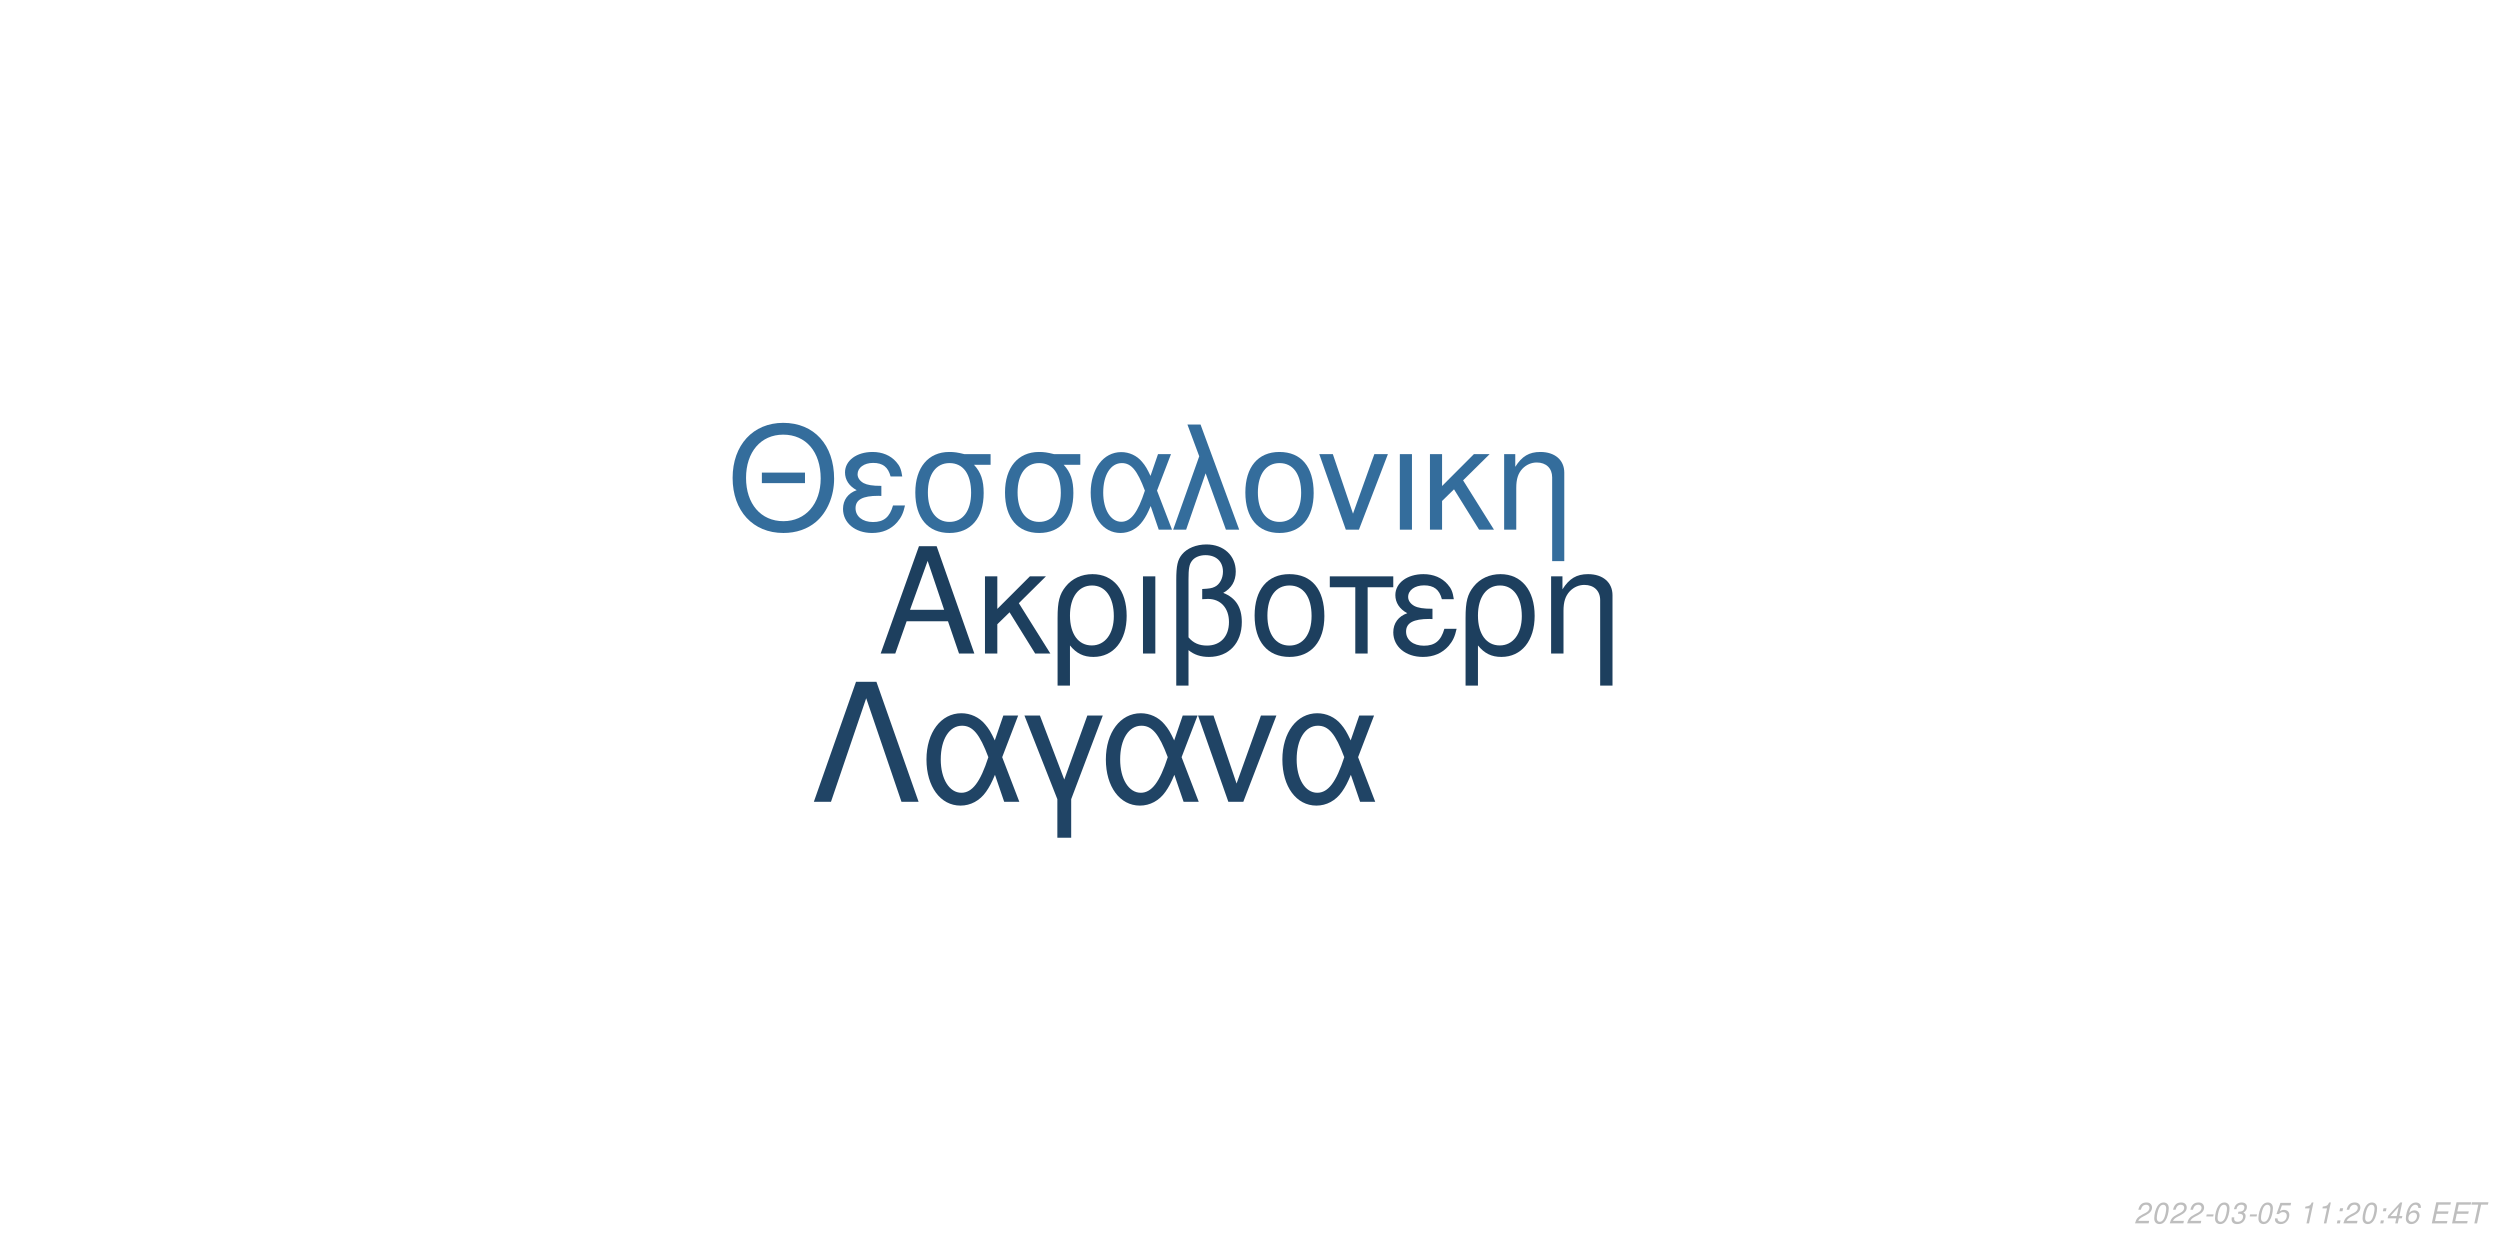
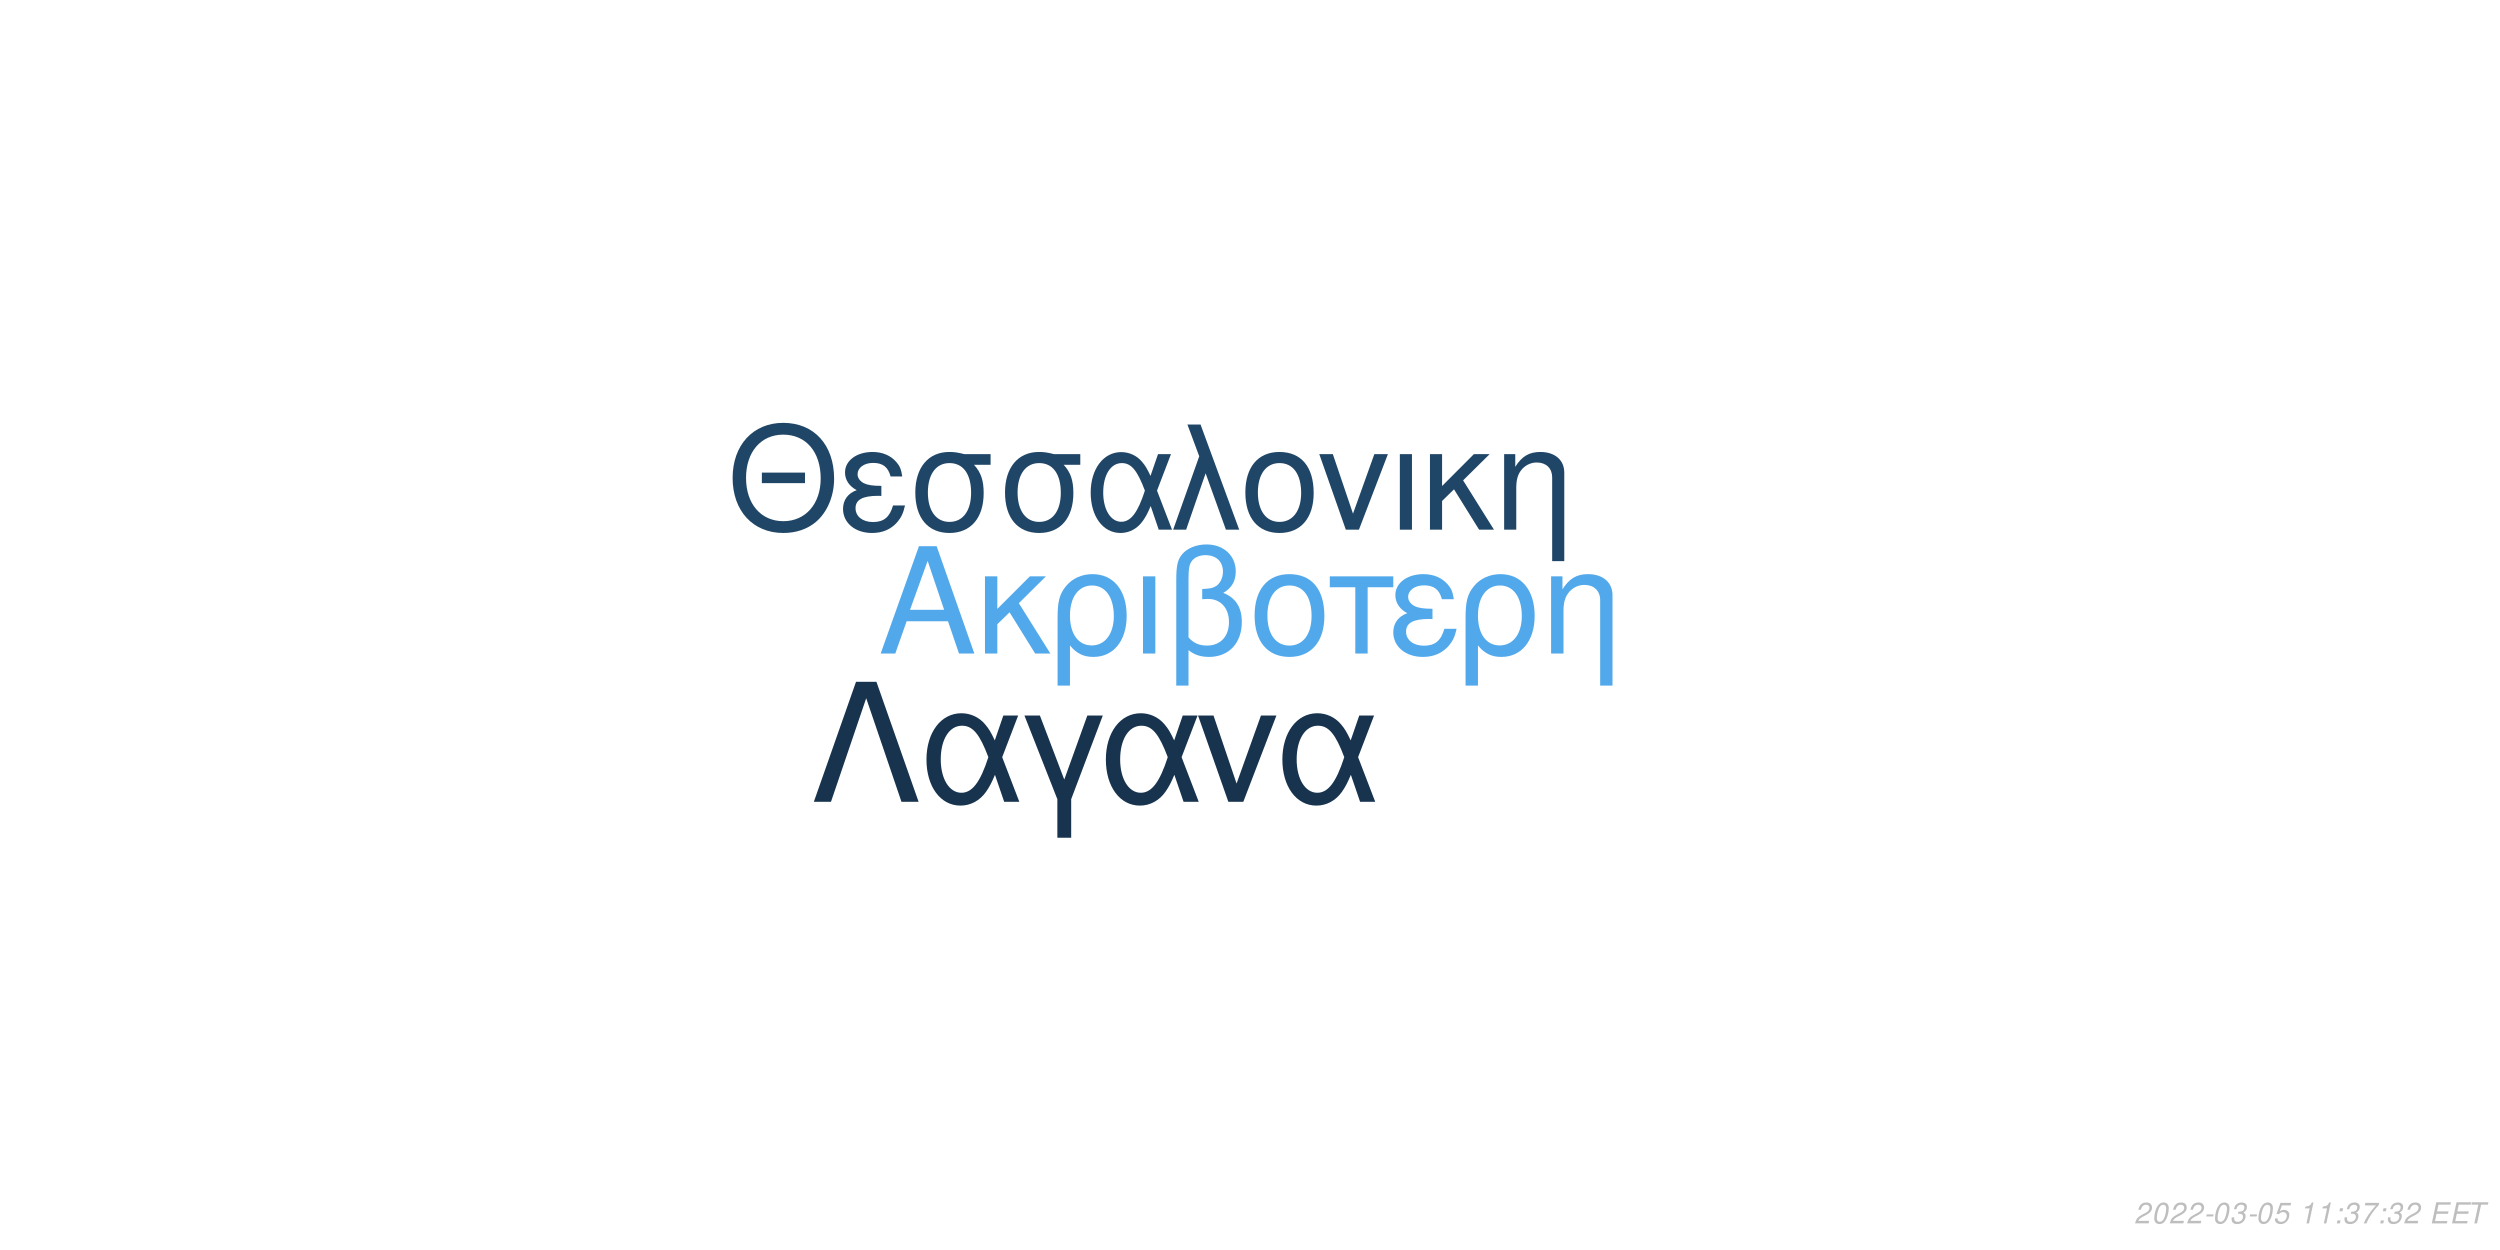
<svg xmlns="http://www.w3.org/2000/svg" xmlns:xlink="http://www.w3.org/1999/xlink" width="864pt" height="432pt" viewBox="0 0 864 432" version="1.1">
  <defs>
    <g>
      <symbol overflow="visible" id="glyph0-0">
        <path style="stroke:none;" d="" />
      </symbol>
      <symbol overflow="visible" id="glyph0-1">
        <path style="stroke:none;" d="M 24.125 -11.141 L 27.938 0 L 33.234 0 L 20.203 -37.094 L 14.094 -37.094 L 0.859 0 L 5.906 0 L 9.828 -11.141 Z M 22.797 -15.109 L 11 -15.109 L 17.094 -32.016 Z M 22.797 -15.109 " />
      </symbol>
      <symbol overflow="visible" id="glyph0-2">
        <path style="stroke:none;" d="M 7.172 -15.422 L 7.172 -26.672 L 2.906 -26.672 L 2.906 0 L 7.172 0 L 7.172 -10.125 L 11.406 -14.25 L 20.25 0 L 25.5 0 L 14.609 -17.406 L 23.969 -26.672 L 18.422 -26.672 Z M 7.172 -15.422 " />
      </symbol>
      <symbol overflow="visible" id="glyph0-3">
        <path style="stroke:none;" d="M 3 11.094 L 7.281 11.094 L 7.281 -2.797 C 9.516 -0.047 11.953 1.172 15.375 1.172 C 22.344 1.172 26.875 -4.422 26.875 -13.031 C 26.875 -21.891 22.297 -27.438 15.062 -27.438 C 11.297 -27.438 7.984 -25.906 5.797 -23.156 C 3.672 -20.516 3 -17.969 3 -12.359 Z M 14.906 -23.516 C 19.547 -23.516 22.438 -19.438 22.438 -12.922 C 22.438 -6.812 19.391 -2.797 14.812 -2.797 C 10.172 -2.797 7.281 -6.766 7.281 -13.125 C 7.281 -19.484 10.234 -23.516 14.906 -23.516 Z M 14.906 -23.516 " />
      </symbol>
      <symbol overflow="visible" id="glyph0-4">
        <path style="stroke:none;" d="M 3.516 0 L 7.781 0 L 7.781 -26.672 L 3.516 -26.672 Z M 3.516 0 " />
      </symbol>
      <symbol overflow="visible" id="glyph0-5">
        <path style="stroke:none;" d="M 4.016 11.094 L 8.25 11.094 L 8.25 -1.172 C 10.172 0.406 12.422 1.172 15.312 1.172 C 22.188 1.172 26.672 -3.609 26.672 -10.891 C 26.672 -15.984 24.578 -19.234 20.25 -20.969 C 23.109 -22.547 24.578 -25.031 24.578 -28.344 C 24.578 -33.844 20.406 -37.703 14.453 -37.703 C 10.938 -37.703 7.734 -36.391 6 -34.25 C 4.484 -32.422 4.016 -30.328 4.016 -25.391 Z M 8.25 -25.656 C 8.25 -29.359 8.5 -30.844 9.469 -32.062 C 10.375 -33.281 12.156 -34 14.094 -34 C 17.812 -34 20.156 -31.812 20.156 -28.297 C 20.156 -25.953 18.984 -23.812 17.297 -23.047 C 16.281 -22.547 15.469 -22.438 12.984 -22.297 L 12.984 -18.781 C 13.734 -18.828 14.344 -18.875 14.969 -18.875 C 19.344 -18.875 22.234 -15.719 22.234 -10.891 C 22.234 -5.906 19.281 -2.75 14.656 -2.75 C 11.953 -2.75 9.922 -3.609 8.25 -5.594 Z M 8.25 -25.656 " />
      </symbol>
      <symbol overflow="visible" id="glyph0-6">
        <path style="stroke:none;" d="M 14.094 -27.438 C 6.562 -27.438 2.094 -22.094 2.094 -13.125 C 2.094 -4.125 6.562 1.172 14.141 1.172 C 21.672 1.172 26.203 -4.172 26.203 -12.922 C 26.203 -22.188 21.828 -27.438 14.094 -27.438 Z M 14.141 -23.516 C 18.938 -23.516 21.781 -19.594 21.781 -12.984 C 21.781 -6.672 18.828 -2.75 14.141 -2.75 C 9.422 -2.75 6.516 -6.672 6.516 -13.125 C 6.516 -19.594 9.422 -23.516 14.141 -23.516 Z M 14.141 -23.516 " />
      </symbol>
      <symbol overflow="visible" id="glyph0-7">
        <path style="stroke:none;" d="M 7.891 0 L 12.156 0 L 12.156 -22.906 L 21.016 -22.906 L 21.016 -26.672 L -0.922 -26.672 L -0.922 -22.906 L 7.891 -22.906 Z M 7.891 0 " />
      </symbol>
      <symbol overflow="visible" id="glyph0-8">
        <path style="stroke:none;" d="M 14.562 -15.469 C 11.344 -15.469 9.562 -15.781 8.297 -16.438 C 6.922 -17.203 6.156 -18.328 6.156 -19.547 C 6.156 -21.891 8.453 -23.562 11.656 -23.562 C 15.062 -23.562 16.953 -22.094 17.812 -18.781 L 21.938 -18.781 C 21.578 -21.266 21.062 -22.5 19.797 -23.922 C 17.812 -26.203 14.906 -27.438 11.453 -27.438 C 5.797 -27.438 1.734 -24.375 1.734 -20.203 C 1.734 -17.609 3.156 -15.375 5.859 -13.938 C 2.797 -12.875 1.016 -10.484 1.016 -7.328 C 1.016 -2.391 5.297 1.172 11.25 1.172 C 14.969 1.172 17.906 -0.109 20.156 -2.641 C 21.578 -4.328 22.297 -5.797 22.906 -8.547 L 18.672 -8.547 C 17.5 -4.422 15.422 -2.703 11.609 -2.703 C 7.938 -2.703 5.438 -4.688 5.438 -7.578 C 5.438 -10.578 7.938 -11.953 13.484 -11.953 C 13.641 -11.953 14.094 -11.953 14.562 -11.906 Z M 14.562 -15.469 " />
      </symbol>
      <symbol overflow="visible" id="glyph0-9">
        <path style="stroke:none;" d="M 3.562 -26.672 L 3.562 0 L 7.844 0 L 7.844 -14.703 C 7.844 -17.906 8.5 -19.891 10.031 -21.531 C 11.406 -22.953 13.188 -23.719 15.062 -23.719 C 18.375 -23.719 20.516 -21.672 20.516 -18.469 L 20.516 11.094 L 24.781 11.094 L 24.781 -20.156 C 24.781 -24.578 21.469 -27.438 16.328 -27.438 C 12.359 -27.438 9.828 -25.906 7.484 -22.188 L 7.484 -26.672 Z M 3.562 -26.672 " />
      </symbol>
      <symbol overflow="visible" id="glyph1-0">
        <path style="stroke:none;" d="" />
      </symbol>
      <symbol overflow="visible" id="glyph1-1">
        <path style="stroke:none;" d="M 26.859 -19.734 L 11.953 -19.734 L 11.953 -16.094 L 26.859 -16.094 Z M 19.328 -36.922 C 8.922 -36.922 1.844 -29.25 1.844 -17.891 C 1.844 -6.484 8.875 1.141 19.391 1.141 C 23.812 1.141 27.703 -0.203 30.641 -2.688 C 34.578 -6.031 36.922 -11.656 36.922 -17.594 C 36.922 -29.297 30 -36.922 19.328 -36.922 Z M 19.328 -32.844 C 27.203 -32.844 32.281 -26.906 32.281 -17.688 C 32.281 -8.922 27.062 -2.938 19.391 -2.938 C 11.609 -2.938 6.484 -8.922 6.484 -17.891 C 6.484 -26.859 11.609 -32.844 19.328 -32.844 Z M 19.328 -32.844 " />
      </symbol>
      <symbol overflow="visible" id="glyph1-2">
        <path style="stroke:none;" d="M 14.25 -15.141 C 11.109 -15.141 9.375 -15.453 8.125 -16.094 C 6.781 -16.844 6.031 -17.938 6.031 -19.141 C 6.031 -21.422 8.266 -23.078 11.406 -23.078 C 14.75 -23.078 16.594 -21.625 17.438 -18.391 L 21.469 -18.391 C 21.125 -20.828 20.625 -22.031 19.391 -23.422 C 17.438 -25.656 14.594 -26.859 11.219 -26.859 C 5.688 -26.859 1.688 -23.875 1.688 -19.781 C 1.688 -17.234 3.094 -15.047 5.734 -13.656 C 2.734 -12.609 1 -10.266 1 -7.172 C 1 -2.344 5.188 1.141 11.016 1.141 C 14.656 1.141 17.547 -0.094 19.734 -2.594 C 21.125 -4.234 21.828 -5.688 22.422 -8.375 L 18.281 -8.375 C 17.141 -4.328 15.094 -2.641 11.359 -2.641 C 7.766 -2.641 5.328 -4.578 5.328 -7.422 C 5.328 -10.359 7.766 -11.703 13.203 -11.703 C 13.359 -11.703 13.797 -11.703 14.25 -11.656 Z M 14.25 -15.141 " />
      </symbol>
      <symbol overflow="visible" id="glyph1-3">
        <path style="stroke:none;" d="M 29 -26.109 L 19.938 -26.109 C 17.594 -26.703 16.438 -26.859 14.703 -26.859 C 7.469 -26.859 2.984 -21.469 2.984 -12.859 C 2.984 -4.031 7.375 1.141 14.797 1.141 C 22.172 1.141 26.609 -4.078 26.609 -12.656 C 26.609 -17.047 25.656 -19.828 23.266 -22.422 L 29 -22.422 Z M 14.797 -23.016 C 19.531 -23.016 22.266 -19.234 22.266 -12.75 C 22.266 -6.531 19.438 -2.688 14.797 -2.688 C 10.172 -2.688 7.328 -6.531 7.328 -12.859 C 7.328 -19.188 10.172 -23.016 14.797 -23.016 Z M 14.797 -23.016 " />
      </symbol>
      <symbol overflow="visible" id="glyph1-4">
        <path style="stroke:none;" d="M 29.344 -26.109 L 24.859 -26.109 L 22.266 -18.578 C 21.125 -21.031 20.484 -22.125 19.328 -23.469 C 17.547 -25.609 14.906 -26.812 12.156 -26.812 C 5.984 -26.812 1.594 -20.984 1.594 -12.812 C 1.594 -4.578 5.828 1.141 11.906 1.141 C 14.953 1.141 17.734 -0.344 19.625 -3.047 C 20.672 -4.531 21.281 -5.688 22.328 -8.172 L 25.109 0 L 29.703 0 L 24.516 -13.5 Z M 20.328 -13.5 C 17.891 -5.922 15.453 -2.734 12.156 -2.734 C 8.516 -2.734 5.922 -6.922 5.922 -12.812 C 5.922 -18.938 8.516 -23.016 12.359 -23.016 C 15.594 -23.016 17.688 -20.531 20.328 -13.5 Z M 20.328 -13.5 " />
      </symbol>
      <symbol overflow="visible" id="glyph1-5">
        <path style="stroke:none;" d="M 1.094 0 L 5.578 0 L 12.312 -19.484 L 19.328 0 L 23.922 0 L 10.562 -36.328 L 6.031 -36.328 L 10.109 -25.359 Z M 1.094 0 " />
      </symbol>
      <symbol overflow="visible" id="glyph1-6">
        <path style="stroke:none;" d="M 13.797 -26.859 C 6.422 -26.859 2.047 -21.625 2.047 -12.859 C 2.047 -4.031 6.422 1.141 13.859 1.141 C 21.234 1.141 25.656 -4.078 25.656 -12.656 C 25.656 -21.719 21.375 -26.859 13.797 -26.859 Z M 13.859 -23.016 C 18.531 -23.016 21.328 -19.188 21.328 -12.703 C 21.328 -6.531 18.438 -2.688 13.859 -2.688 C 9.219 -2.688 6.375 -6.531 6.375 -12.859 C 6.375 -19.188 9.219 -23.016 13.859 -23.016 Z M 13.859 -23.016 " />
      </symbol>
      <symbol overflow="visible" id="glyph1-7">
        <path style="stroke:none;" d="M 14.297 0 L 24.312 -26.109 L 19.625 -26.109 L 12.25 -5.531 L 5.281 -26.109 L 0.594 -26.109 L 9.766 0 Z M 14.297 0 " />
      </symbol>
      <symbol overflow="visible" id="glyph1-8">
        <path style="stroke:none;" d="M 3.438 0 L 7.625 0 L 7.625 -26.109 L 3.438 -26.109 Z M 3.438 0 " />
      </symbol>
      <symbol overflow="visible" id="glyph1-9">
        <path style="stroke:none;" d="M 7.031 -15.094 L 7.031 -26.109 L 2.844 -26.109 L 2.844 0 L 7.031 0 L 7.031 -9.922 L 11.156 -13.953 L 19.828 0 L 24.969 0 L 14.297 -17.047 L 23.469 -26.109 L 18.031 -26.109 Z M 7.031 -15.094 " />
      </symbol>
      <symbol overflow="visible" id="glyph1-10">
        <path style="stroke:none;" d="M 3.484 -26.109 L 3.484 0 L 7.672 0 L 7.672 -14.406 C 7.672 -17.547 8.328 -19.484 9.812 -21.078 C 11.156 -22.469 12.906 -23.219 14.75 -23.219 C 17.984 -23.219 20.078 -21.234 20.078 -18.094 L 20.078 10.859 L 24.266 10.859 L 24.266 -19.734 C 24.266 -24.062 21.031 -26.859 16 -26.859 C 12.109 -26.859 9.609 -25.359 7.328 -21.719 L 7.328 -26.109 Z M 3.484 -26.109 " />
      </symbol>
      <symbol overflow="visible" id="glyph2-0">
        <path style="stroke:none;" d="" />
      </symbol>
      <symbol overflow="visible" id="glyph2-1">
        <path style="stroke:none;" d="M 22.531 -41.484 L 15.484 -41.484 L 0.906 0 L 6.828 0 L 19 -35.797 L 31.188 0 L 37.109 0 Z M 22.531 -41.484 " />
      </symbol>
      <symbol overflow="visible" id="glyph2-2">
        <path style="stroke:none;" d="M 33.516 -29.812 L 28.391 -29.812 L 25.438 -21.219 C 24.125 -24.016 23.391 -25.266 22.078 -26.797 C 20.031 -29.25 17.016 -30.609 13.891 -30.609 C 6.828 -30.609 1.828 -23.953 1.828 -14.625 C 1.828 -5.234 6.656 1.312 13.594 1.312 C 17.078 1.312 20.266 -0.391 22.422 -3.469 C 23.609 -5.172 24.297 -6.484 25.5 -9.328 L 28.688 0 L 33.922 0 L 28 -15.422 Z M 23.219 -15.422 C 20.422 -6.766 17.641 -3.125 13.891 -3.125 C 9.734 -3.125 6.766 -7.906 6.766 -14.625 C 6.766 -21.625 9.734 -26.297 14.109 -26.297 C 17.812 -26.297 20.203 -23.453 23.219 -15.422 Z M 23.219 -15.422 " />
      </symbol>
      <symbol overflow="visible" id="glyph2-3">
        <path style="stroke:none;" d="M 12.062 12.406 L 16.844 12.406 L 16.844 -0.906 L 27.766 -29.812 L 22.422 -29.812 L 14.453 -7.688 L 6.031 -29.812 L 0.688 -29.812 L 12.062 -0.906 Z M 12.062 12.406 " />
      </symbol>
      <symbol overflow="visible" id="glyph2-4">
        <path style="stroke:none;" d="M 16.328 0 L 27.766 -29.812 L 22.422 -29.812 L 14 -6.312 L 6.031 -29.812 L 0.688 -29.812 L 11.156 0 Z M 16.328 0 " />
      </symbol>
      <symbol overflow="visible" id="glyph3-0">
        <path style="stroke:none;" d="" />
      </symbol>
      <symbol overflow="visible" id="glyph3-1">
        <path style="stroke:none;" d="M 5.234 -0.875 L 1.469 -0.875 C 1.641 -1.375 2.203 -1.891 3.109 -2.344 L 4.234 -2.938 C 5.562 -3.625 6.219 -4.469 6.219 -5.484 C 6.219 -5.938 6.062 -6.359 5.797 -6.656 C 5.469 -7.047 4.984 -7.234 4.312 -7.234 C 2.766 -7.234 1.891 -6.453 1.484 -4.734 L 2.375 -4.734 C 2.484 -5.188 2.609 -5.484 2.797 -5.75 C 3.094 -6.203 3.609 -6.453 4.188 -6.453 C 4.891 -6.453 5.344 -6.031 5.344 -5.375 C 5.344 -4.703 4.859 -4.094 4.016 -3.656 L 2.984 -3.125 C 1.234 -2.188 0.797 -1.656 0.344 -0.016 L 5.047 -0.016 Z M 5.234 -0.875 " />
      </symbol>
      <symbol overflow="visible" id="glyph3-2">
        <path style="stroke:none;" d="M 4.203 -7.234 C 3.375 -7.234 2.688 -6.812 2.125 -5.984 C 1.484 -5.047 0.984 -3.188 0.984 -1.734 C 0.984 -1.109 1.172 -0.562 1.484 -0.266 C 1.797 0.047 2.281 0.234 2.766 0.234 C 3.625 0.234 4.281 -0.156 4.859 -1.016 C 5.516 -1.953 6 -3.797 6 -5.266 C 6 -6.5 5.328 -7.234 4.203 -7.234 Z M 4.094 -6.453 C 4.734 -6.453 5.125 -5.984 5.125 -5.156 C 5.125 -4.203 4.781 -2.625 4.406 -1.812 C 3.984 -0.938 3.516 -0.547 2.875 -0.547 C 2.25 -0.547 1.875 -1.031 1.875 -1.828 C 1.875 -2.797 2.203 -4.344 2.594 -5.203 C 2.984 -6.047 3.453 -6.453 4.094 -6.453 Z M 4.094 -6.453 " />
      </symbol>
      <symbol overflow="visible" id="glyph3-3">
        <path style="stroke:none;" d="M 3.516 -3.125 L 1.125 -3.125 L 0.969 -2.406 L 3.359 -2.406 Z M 3.516 -3.125 " />
      </symbol>
      <symbol overflow="visible" id="glyph3-4">
        <path style="stroke:none;" d="M 2.922 -3.312 C 3.125 -3.344 3.234 -3.344 3.375 -3.344 C 4.203 -3.344 4.688 -3 4.688 -2.406 C 4.688 -1.312 3.906 -0.547 2.781 -0.547 C 2.047 -0.547 1.594 -0.938 1.594 -1.562 C 1.594 -1.719 1.609 -1.844 1.656 -2.094 L 0.766 -2.094 C 0.734 -1.797 0.719 -1.641 0.719 -1.469 C 0.719 -0.375 1.406 0.234 2.641 0.234 C 3.547 0.234 4.297 -0.078 4.812 -0.656 C 5.266 -1.156 5.562 -1.875 5.562 -2.547 C 5.562 -3.125 5.344 -3.453 4.797 -3.734 C 5.641 -4.234 6.016 -4.844 6.016 -5.734 C 6.016 -6.656 5.312 -7.234 4.203 -7.234 C 3.375 -7.234 2.672 -6.938 2.188 -6.375 C 1.891 -6.031 1.703 -5.641 1.516 -4.906 L 2.391 -4.906 C 2.5 -5.359 2.594 -5.594 2.734 -5.812 C 3.047 -6.234 3.516 -6.453 4.078 -6.453 C 4.734 -6.453 5.141 -6.125 5.141 -5.578 C 5.141 -5.188 5.016 -4.797 4.797 -4.547 C 4.516 -4.234 4 -4.062 3.266 -4.062 L 3.078 -4.062 Z M 2.922 -3.312 " />
      </symbol>
      <symbol overflow="visible" id="glyph3-5">
        <path style="stroke:none;" d="M 6.297 -7.094 L 2.594 -7.094 L 1.234 -3.234 L 2.047 -3.234 C 2.656 -3.766 2.938 -3.906 3.531 -3.906 C 4.328 -3.906 4.797 -3.453 4.797 -2.688 C 4.797 -1.438 3.969 -0.547 2.828 -0.547 C 2.031 -0.547 1.609 -0.938 1.578 -1.734 L 0.703 -1.734 L 0.703 -1.516 C 0.703 -0.938 0.844 -0.547 1.188 -0.266 C 1.562 0.062 2.078 0.234 2.703 0.234 C 3.656 0.234 4.391 -0.156 4.984 -0.922 C 5.422 -1.5 5.672 -2.234 5.672 -2.953 C 5.672 -4 4.938 -4.672 3.812 -4.672 C 3.328 -4.672 2.906 -4.547 2.406 -4.234 L 3.109 -6.219 L 6.109 -6.219 Z M 6.297 -7.094 " />
      </symbol>
      <symbol overflow="visible" id="glyph3-6">
        <path style="stroke:none;" d="" />
      </symbol>
      <symbol overflow="visible" id="glyph3-7">
        <path style="stroke:none;" d="M 3.703 -5.188 L 2.594 0 L 3.469 0 L 5.016 -7.234 L 4.438 -7.234 C 3.906 -6.156 3.688 -6.016 2.234 -5.812 L 2.109 -5.188 Z M 3.703 -5.188 " />
      </symbol>
      <symbol overflow="visible" id="glyph3-8">
        <path style="stroke:none;" d="M 2.359 -1.031 L 1.312 -1.031 L 1.094 0 L 2.141 0 Z M 3.266 -5.234 L 2.219 -5.234 L 2 -4.203 L 3.047 -4.203 Z M 3.266 -5.234 " />
      </symbol>
      <symbol overflow="visible" id="glyph3-9">
-         <path style="stroke:none;" d="M 3.625 -1.75 L 3.266 0 L 4.141 0 L 4.516 -1.75 L 5.562 -1.75 L 5.734 -2.531 L 4.688 -2.531 L 5.688 -7.234 L 5.016 -7.234 L 0.844 -2.672 L 0.641 -1.75 Z M 3.797 -2.531 L 1.594 -2.531 L 4.469 -5.703 Z M 3.797 -2.531 " />
+         <path style="stroke:none;" d="M 6.703 -7.094 L 1.953 -7.094 L 1.766 -6.219 L 5.594 -6.219 C 3.344 -3.688 2.266 -2.109 1.375 0 L 2.344 0 C 3.031 -1.906 4.828 -4.594 6.547 -6.281 Z M 6.703 -7.094 " />
      </symbol>
      <symbol overflow="visible" id="glyph3-10">
-         <path style="stroke:none;" d="M 6.125 -5.344 L 6.141 -5.625 C 6.141 -6.609 5.453 -7.234 4.391 -7.234 C 3.438 -7.234 2.641 -6.719 2.016 -5.703 C 1.422 -4.781 0.938 -2.953 0.938 -1.688 C 0.938 -0.516 1.688 0.234 2.859 0.234 C 3.703 0.234 4.438 -0.156 5 -0.875 C 5.406 -1.422 5.672 -2.156 5.672 -2.766 C 5.672 -3.812 4.969 -4.5 3.906 -4.5 C 3.234 -4.5 2.672 -4.234 2.094 -3.625 C 2.406 -5.375 3.234 -6.453 4.25 -6.453 C 4.703 -6.453 5.062 -6.234 5.172 -5.844 C 5.203 -5.719 5.234 -5.578 5.25 -5.344 Z M 3.656 -3.734 C 4.344 -3.734 4.797 -3.281 4.797 -2.625 C 4.797 -1.469 3.984 -0.547 2.984 -0.547 C 2.297 -0.547 1.812 -1.047 1.812 -1.766 C 1.812 -2.859 2.625 -3.734 3.656 -3.734 Z M 3.656 -3.734 " />
+         <path style="stroke:none;" d="M 2.547 -3.312 L 6.5 -3.312 L 6.688 -4.141 L 2.719 -4.141 L 3.219 -6.469 L 7.344 -6.469 L 7.516 -7.297 L 2.453 -7.297 L 0.906 0 L 6.125 0 L 6.297 -0.812 L 2.016 -0.812 Z M 2.547 -3.312 " />
      </symbol>
      <symbol overflow="visible" id="glyph3-11">
-         <path style="stroke:none;" d="M 2.547 -3.312 L 6.5 -3.312 L 6.688 -4.141 L 2.719 -4.141 L 3.219 -6.469 L 7.344 -6.469 L 7.516 -7.297 L 2.453 -7.297 L 0.906 0 L 6.125 0 L 6.297 -0.812 L 2.016 -0.812 Z M 2.547 -3.312 " />
-       </symbol>
-       <symbol overflow="visible" id="glyph3-12">
        <path style="stroke:none;" d="M 4.938 -6.469 L 7.312 -6.469 L 7.484 -7.297 L 1.75 -7.297 L 1.578 -6.469 L 3.984 -6.469 L 2.609 0 L 3.547 0 Z M 4.938 -6.469 " />
      </symbol>
    </g>
  </defs>
  <g id="surface1">
    <rect x="0" y="0" width="864" height="432" style="fill:rgb(100%,100%,100%);fill-opacity:1;stroke:none;" />
-     <g style="fill:rgb(11.373%,24.706%,36.863%);fill-opacity:1;">
+     <g style="fill:rgb(31.765%,65.882%,92.157%);fill-opacity:1;">
      <use xlink:href="#glyph0-1" x="303.5" y="225.861" />
      <use xlink:href="#glyph0-2" x="337.5" y="225.861" />
      <use xlink:href="#glyph0-3" x="362.5" y="225.861" />
      <use xlink:href="#glyph0-4" x="391.5" y="225.861" />
      <use xlink:href="#glyph0-5" x="402.5" y="225.861" />
      <use xlink:href="#glyph0-6" x="431.5" y="225.861" />
      <use xlink:href="#glyph0-7" x="460.5" y="225.861" />
      <use xlink:href="#glyph0-8" x="480.5" y="225.861" />
      <use xlink:href="#glyph0-3" x="503.5" y="225.861" />
      <use xlink:href="#glyph0-9" x="532.5" y="225.861" />
    </g>
-     <g style="fill:rgb(20.392%,42.745%,61.176%);fill-opacity:1;">
+     <g style="fill:rgb(12.549%,27.451%,40.392%);fill-opacity:1;">
      <use xlink:href="#glyph1-1" x="251.348" y="183.058" />
      <use xlink:href="#glyph1-2" x="290.348" y="183.058" />
      <use xlink:href="#glyph1-3" x="313.348" y="183.058" />
      <use xlink:href="#glyph1-3" x="344.348" y="183.058" />
      <use xlink:href="#glyph1-4" x="375.348" y="183.058" />
      <use xlink:href="#glyph1-5" x="404.348" y="183.058" />
      <use xlink:href="#glyph1-6" x="428.348" y="183.058" />
      <use xlink:href="#glyph1-7" x="455.348" y="183.058" />
      <use xlink:href="#glyph1-8" x="480.348" y="183.058" />
      <use xlink:href="#glyph1-9" x="491.348" y="183.058" />
      <use xlink:href="#glyph1-10" x="516.348" y="183.058" />
    </g>
-     <g style="fill:rgb(12.549%,26.667%,39.608%);fill-opacity:1;">
+     <g style="fill:rgb(9.02%,20%,30.588%);fill-opacity:1;">
      <use xlink:href="#glyph2-1" x="280.359" y="277.105" />
      <use xlink:href="#glyph2-2" x="318.359" y="277.105" />
      <use xlink:href="#glyph2-3" x="353.359" y="277.105" />
      <use xlink:href="#glyph2-2" x="380.359" y="277.105" />
      <use xlink:href="#glyph2-4" x="413.359" y="277.105" />
      <use xlink:href="#glyph2-2" x="441.359" y="277.105" />
    </g>
    <g style="fill:rgb(74.51%,74.51%,74.51%);fill-opacity:1;">
      <use xlink:href="#glyph3-1" x="737.52" y="422.81" />
      <use xlink:href="#glyph3-2" x="743.52" y="422.81" />
      <use xlink:href="#glyph3-1" x="749.52" y="422.81" />
      <use xlink:href="#glyph3-1" x="755.52" y="422.81" />
      <use xlink:href="#glyph3-3" x="761.52" y="422.81" />
      <use xlink:href="#glyph3-2" x="764.52" y="422.81" />
      <use xlink:href="#glyph3-4" x="770.52" y="422.81" />
      <use xlink:href="#glyph3-3" x="776.52" y="422.81" />
      <use xlink:href="#glyph3-2" x="779.52" y="422.81" />
      <use xlink:href="#glyph3-5" x="785.52" y="422.81" />
      <use xlink:href="#glyph3-6" x="791.52" y="422.81" />
      <use xlink:href="#glyph3-7" x="794.52" y="422.81" />
      <use xlink:href="#glyph3-7" x="800.52" y="422.81" />
      <use xlink:href="#glyph3-8" x="806.52" y="422.81" />
-       <use xlink:href="#glyph3-1" x="809.52" y="422.81" />
-       <use xlink:href="#glyph3-2" x="815.52" y="422.81" />
+       <use xlink:href="#glyph3-4" x="809.52" y="422.81" />
+       <use xlink:href="#glyph3-9" x="815.52" y="422.81" />
      <use xlink:href="#glyph3-8" x="821.52" y="422.81" />
-       <use xlink:href="#glyph3-9" x="824.52" y="422.81" />
-       <use xlink:href="#glyph3-10" x="830.52" y="422.81" />
+       <use xlink:href="#glyph3-4" x="824.52" y="422.81" />
+       <use xlink:href="#glyph3-1" x="830.52" y="422.81" />
      <use xlink:href="#glyph3-6" x="836.52" y="422.81" />
-       <use xlink:href="#glyph3-11" x="839.52" y="422.81" />
-       <use xlink:href="#glyph3-11" x="846.52" y="422.81" />
-       <use xlink:href="#glyph3-12" x="852.52" y="422.81" />
+       <use xlink:href="#glyph3-10" x="839.52" y="422.81" />
+       <use xlink:href="#glyph3-10" x="846.52" y="422.81" />
+       <use xlink:href="#glyph3-11" x="852.52" y="422.81" />
    </g>
  </g>
</svg>
